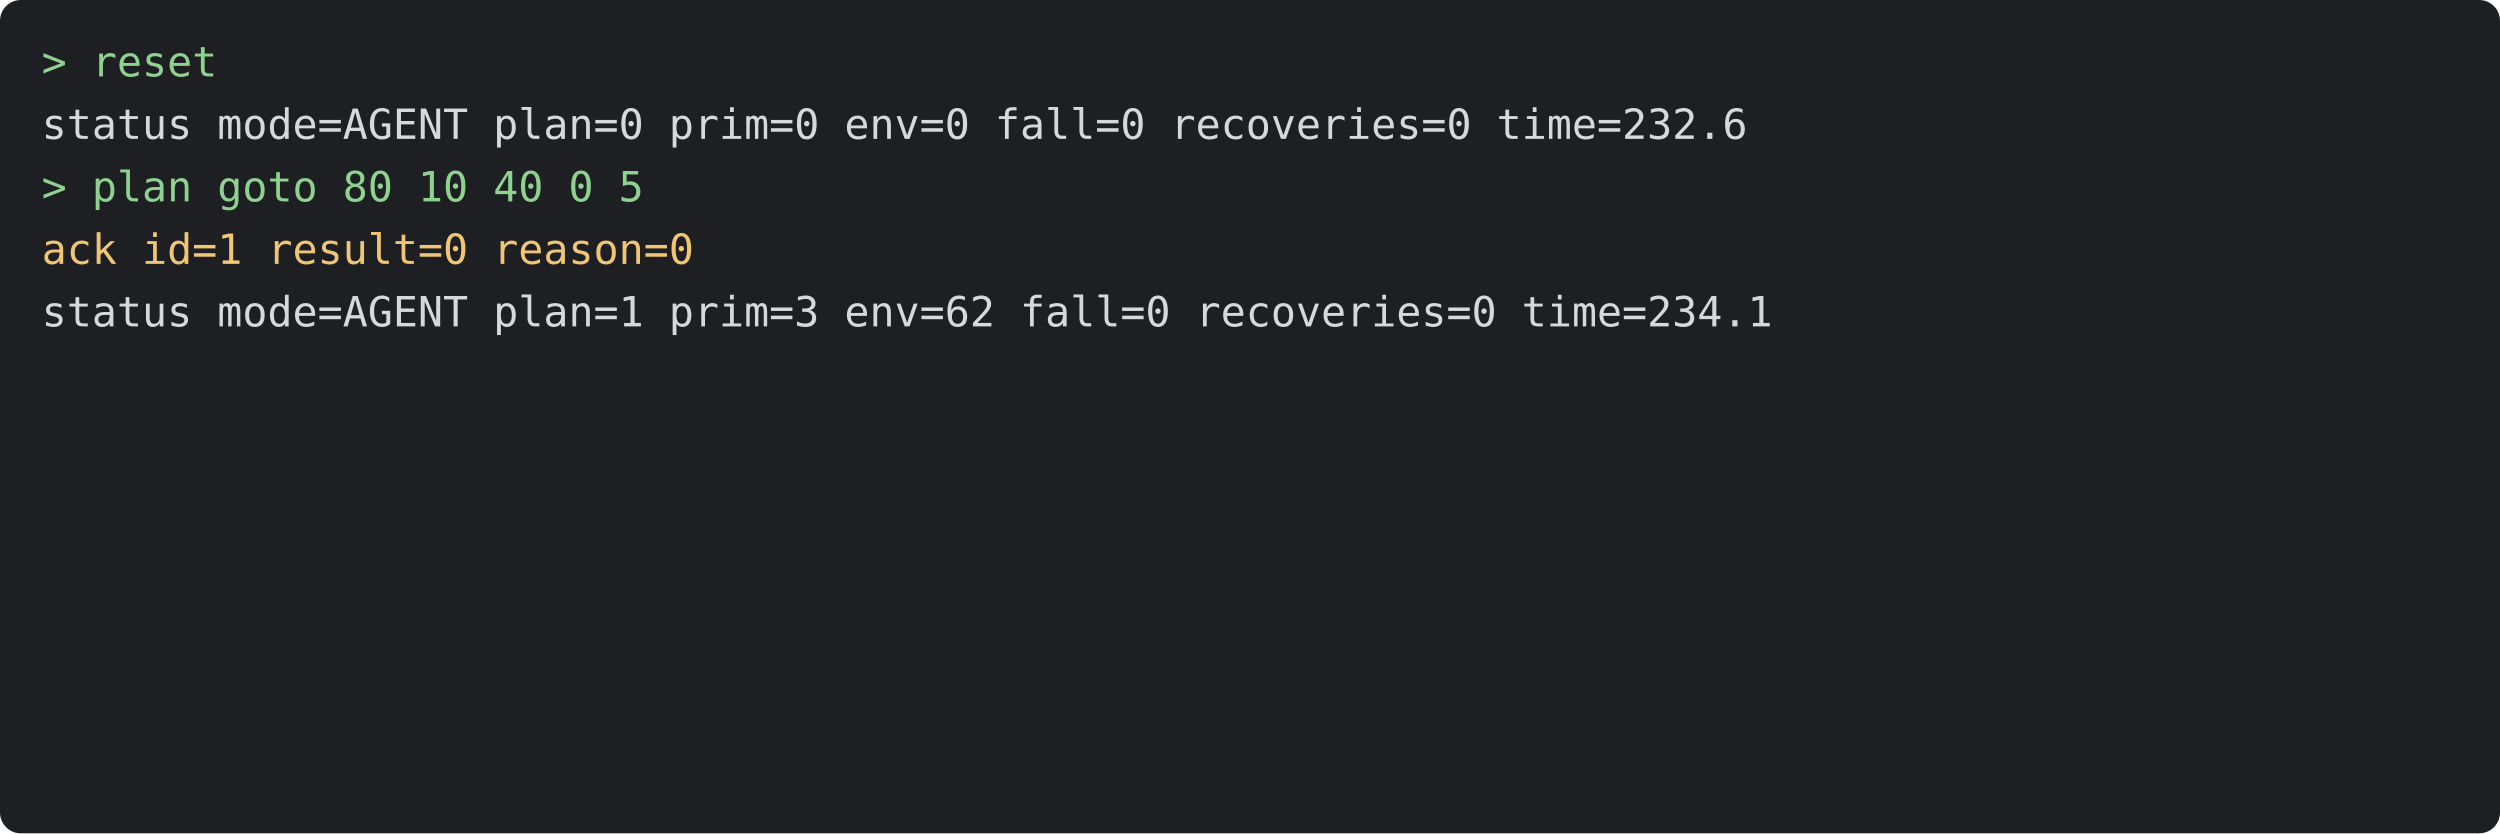
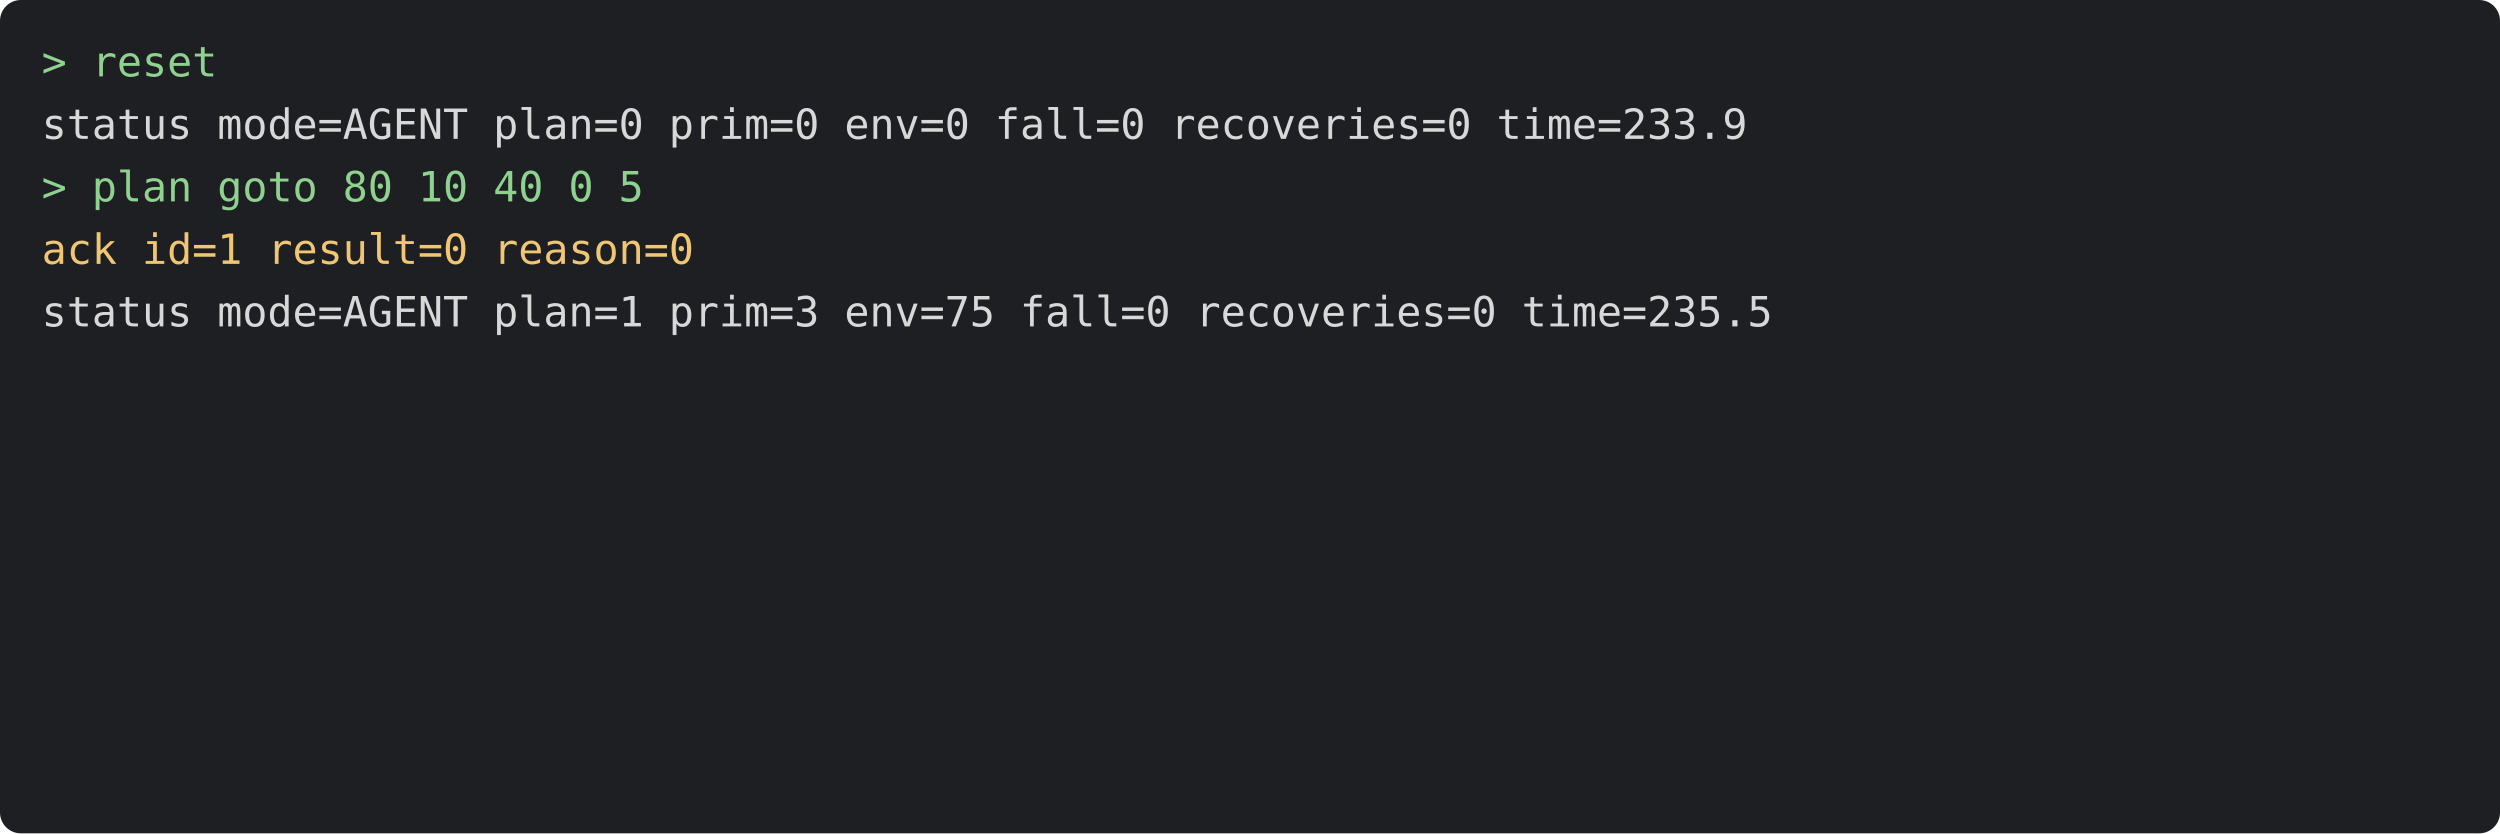
<svg xmlns="http://www.w3.org/2000/svg" viewBox="0 0 720 240" width="720" height="240" font-family="Menlo, monospace" font-size="12">
  <rect width="720" height="240" rx="6" fill="#1e1f22" />
  <text x="12" y="22" fill="#8fd18f" xml:space="preserve">&gt; reset</text>
-   <text x="12" y="40" fill="#d8d8d8" xml:space="preserve">status mode=AGENT plan=0 prim=0 env=0 fall=0 recoveries=0 time=232.6</text>
+   <text x="12" y="40" fill="#d8d8d8" xml:space="preserve">status mode=AGENT plan=0 prim=0 env=0 fall=0 recoveries=0 time=233.9</text>
  <text x="12" y="58" fill="#8fd18f" xml:space="preserve">&gt; plan goto 80 10 40 0 5</text>
  <text x="12" y="76" fill="#f0c674" xml:space="preserve">ack id=1 result=0 reason=0</text>
-   <text x="12" y="94" fill="#d8d8d8" xml:space="preserve">status mode=AGENT plan=1 prim=3 env=62 fall=0 recoveries=0 time=234.1</text>
+   <text x="12" y="94" fill="#d8d8d8" xml:space="preserve">status mode=AGENT plan=1 prim=3 env=75 fall=0 recoveries=0 time=235.5</text>
</svg>
